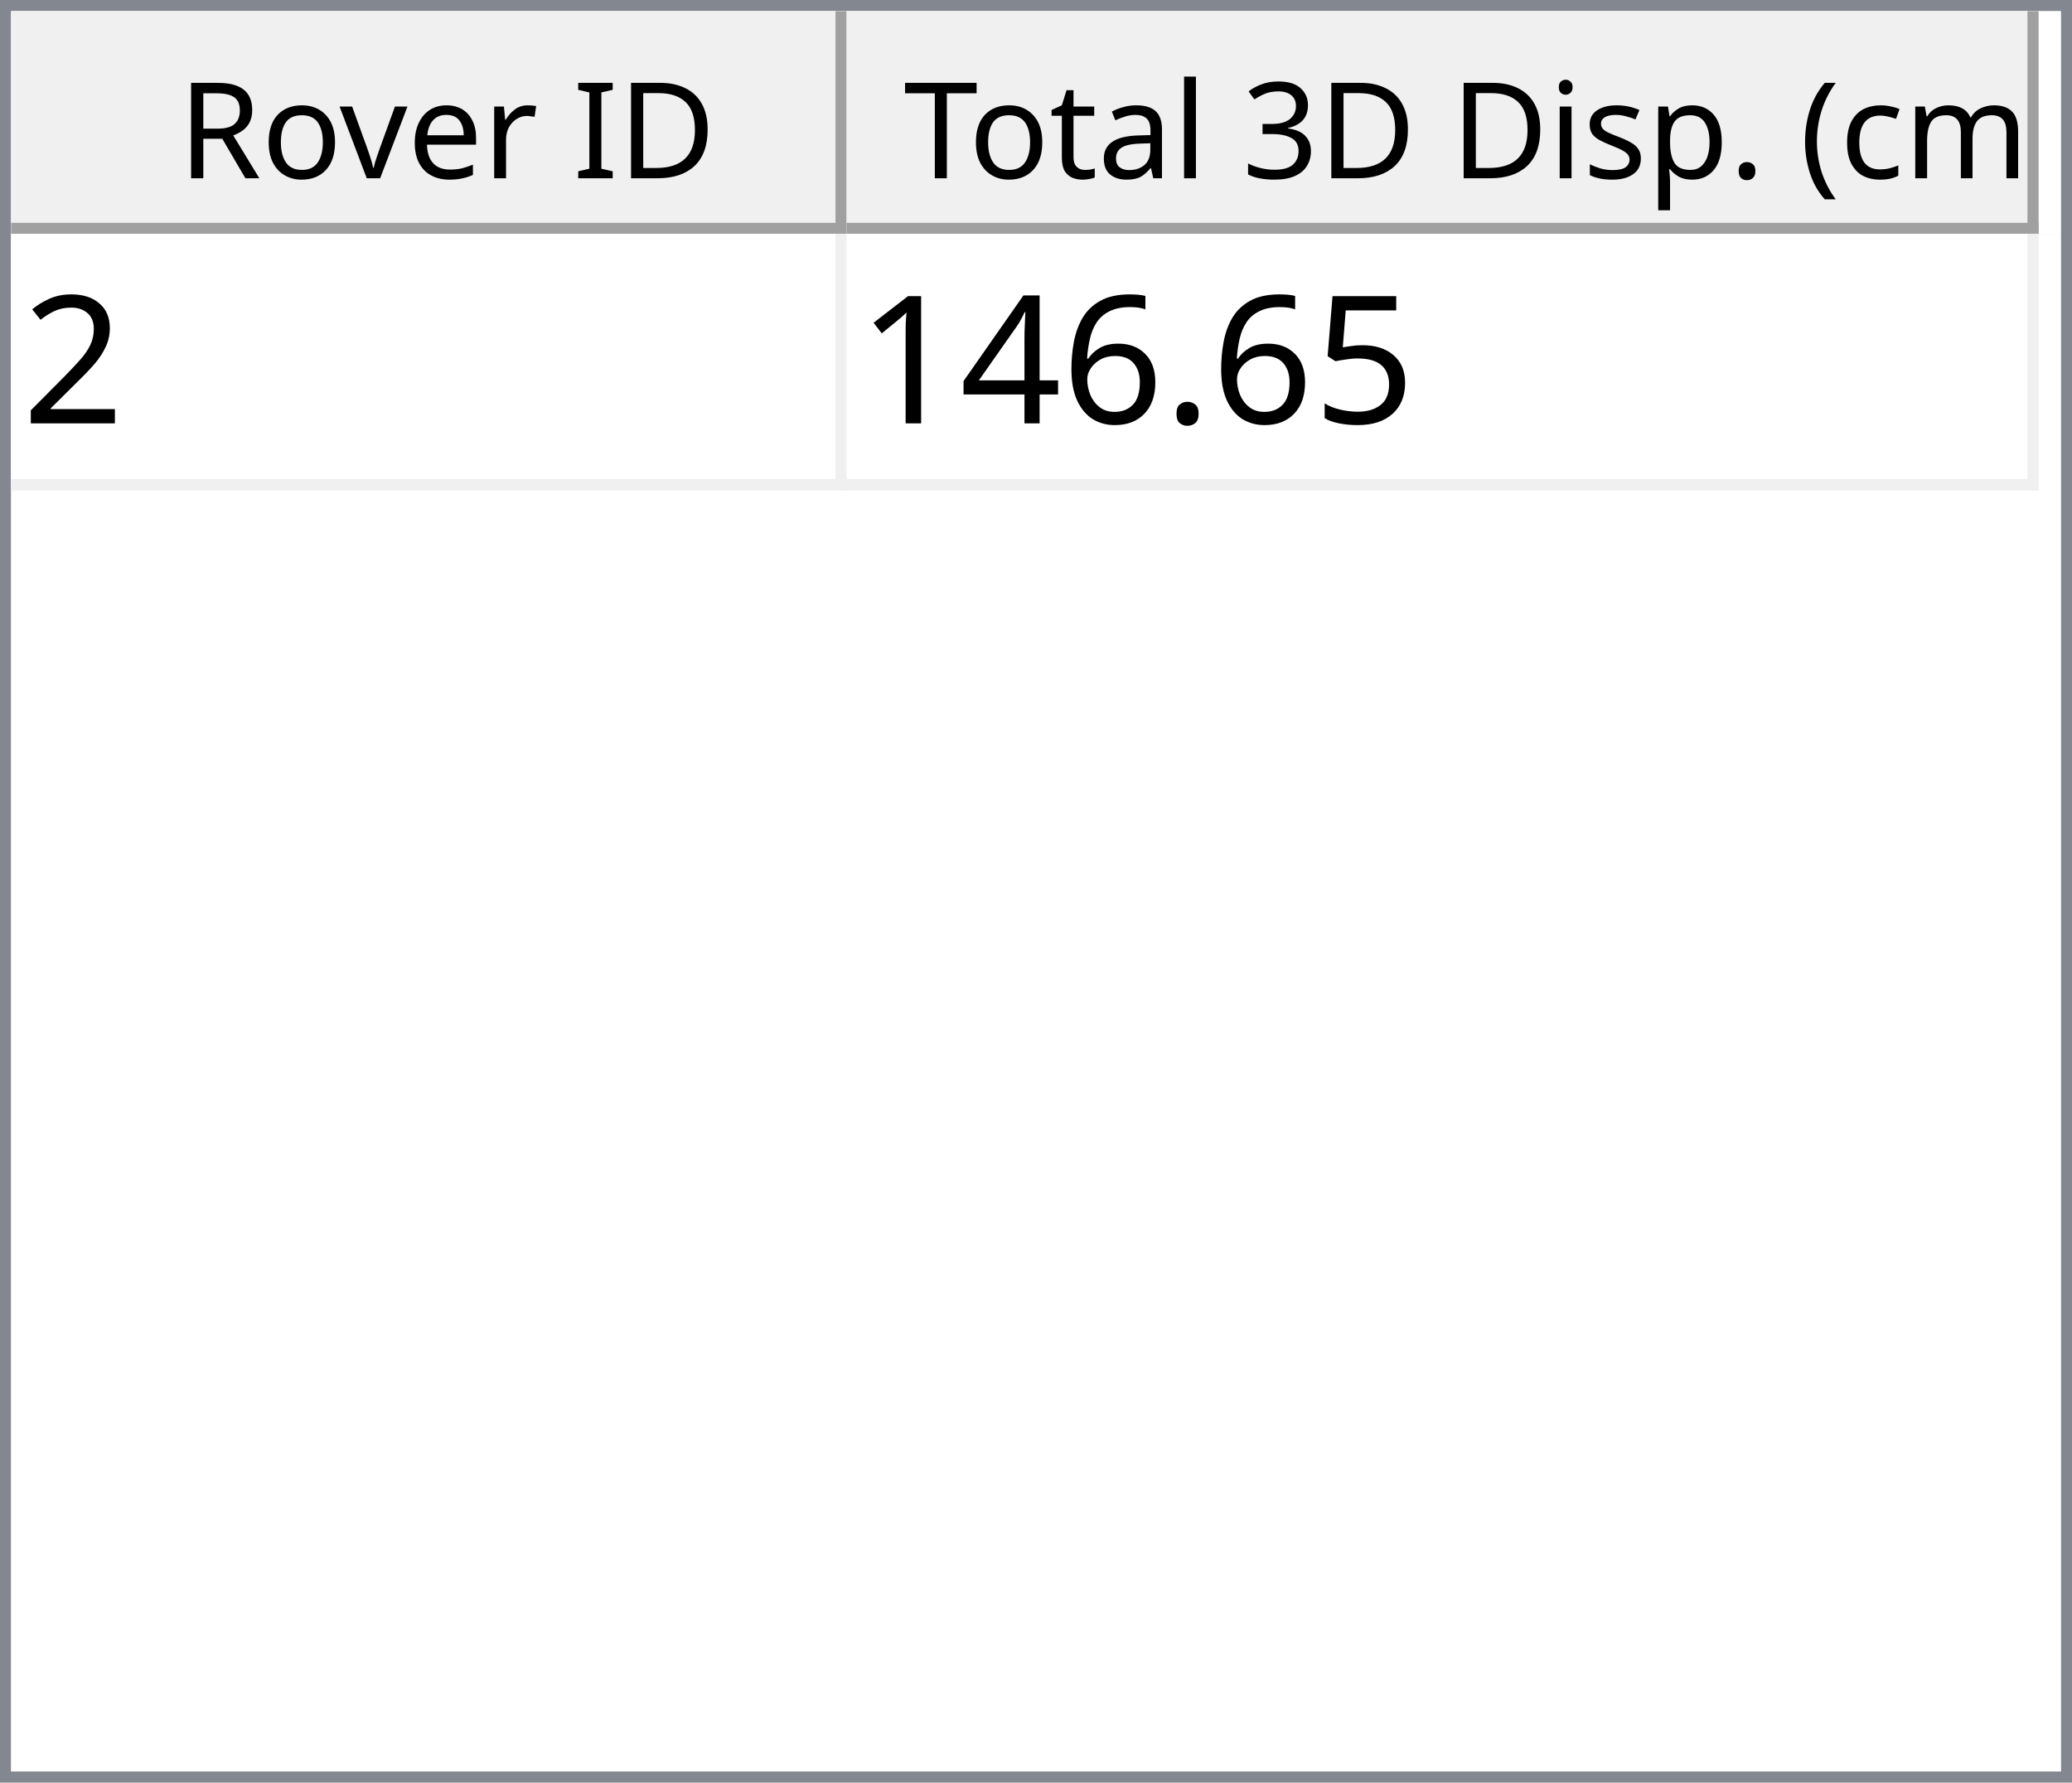
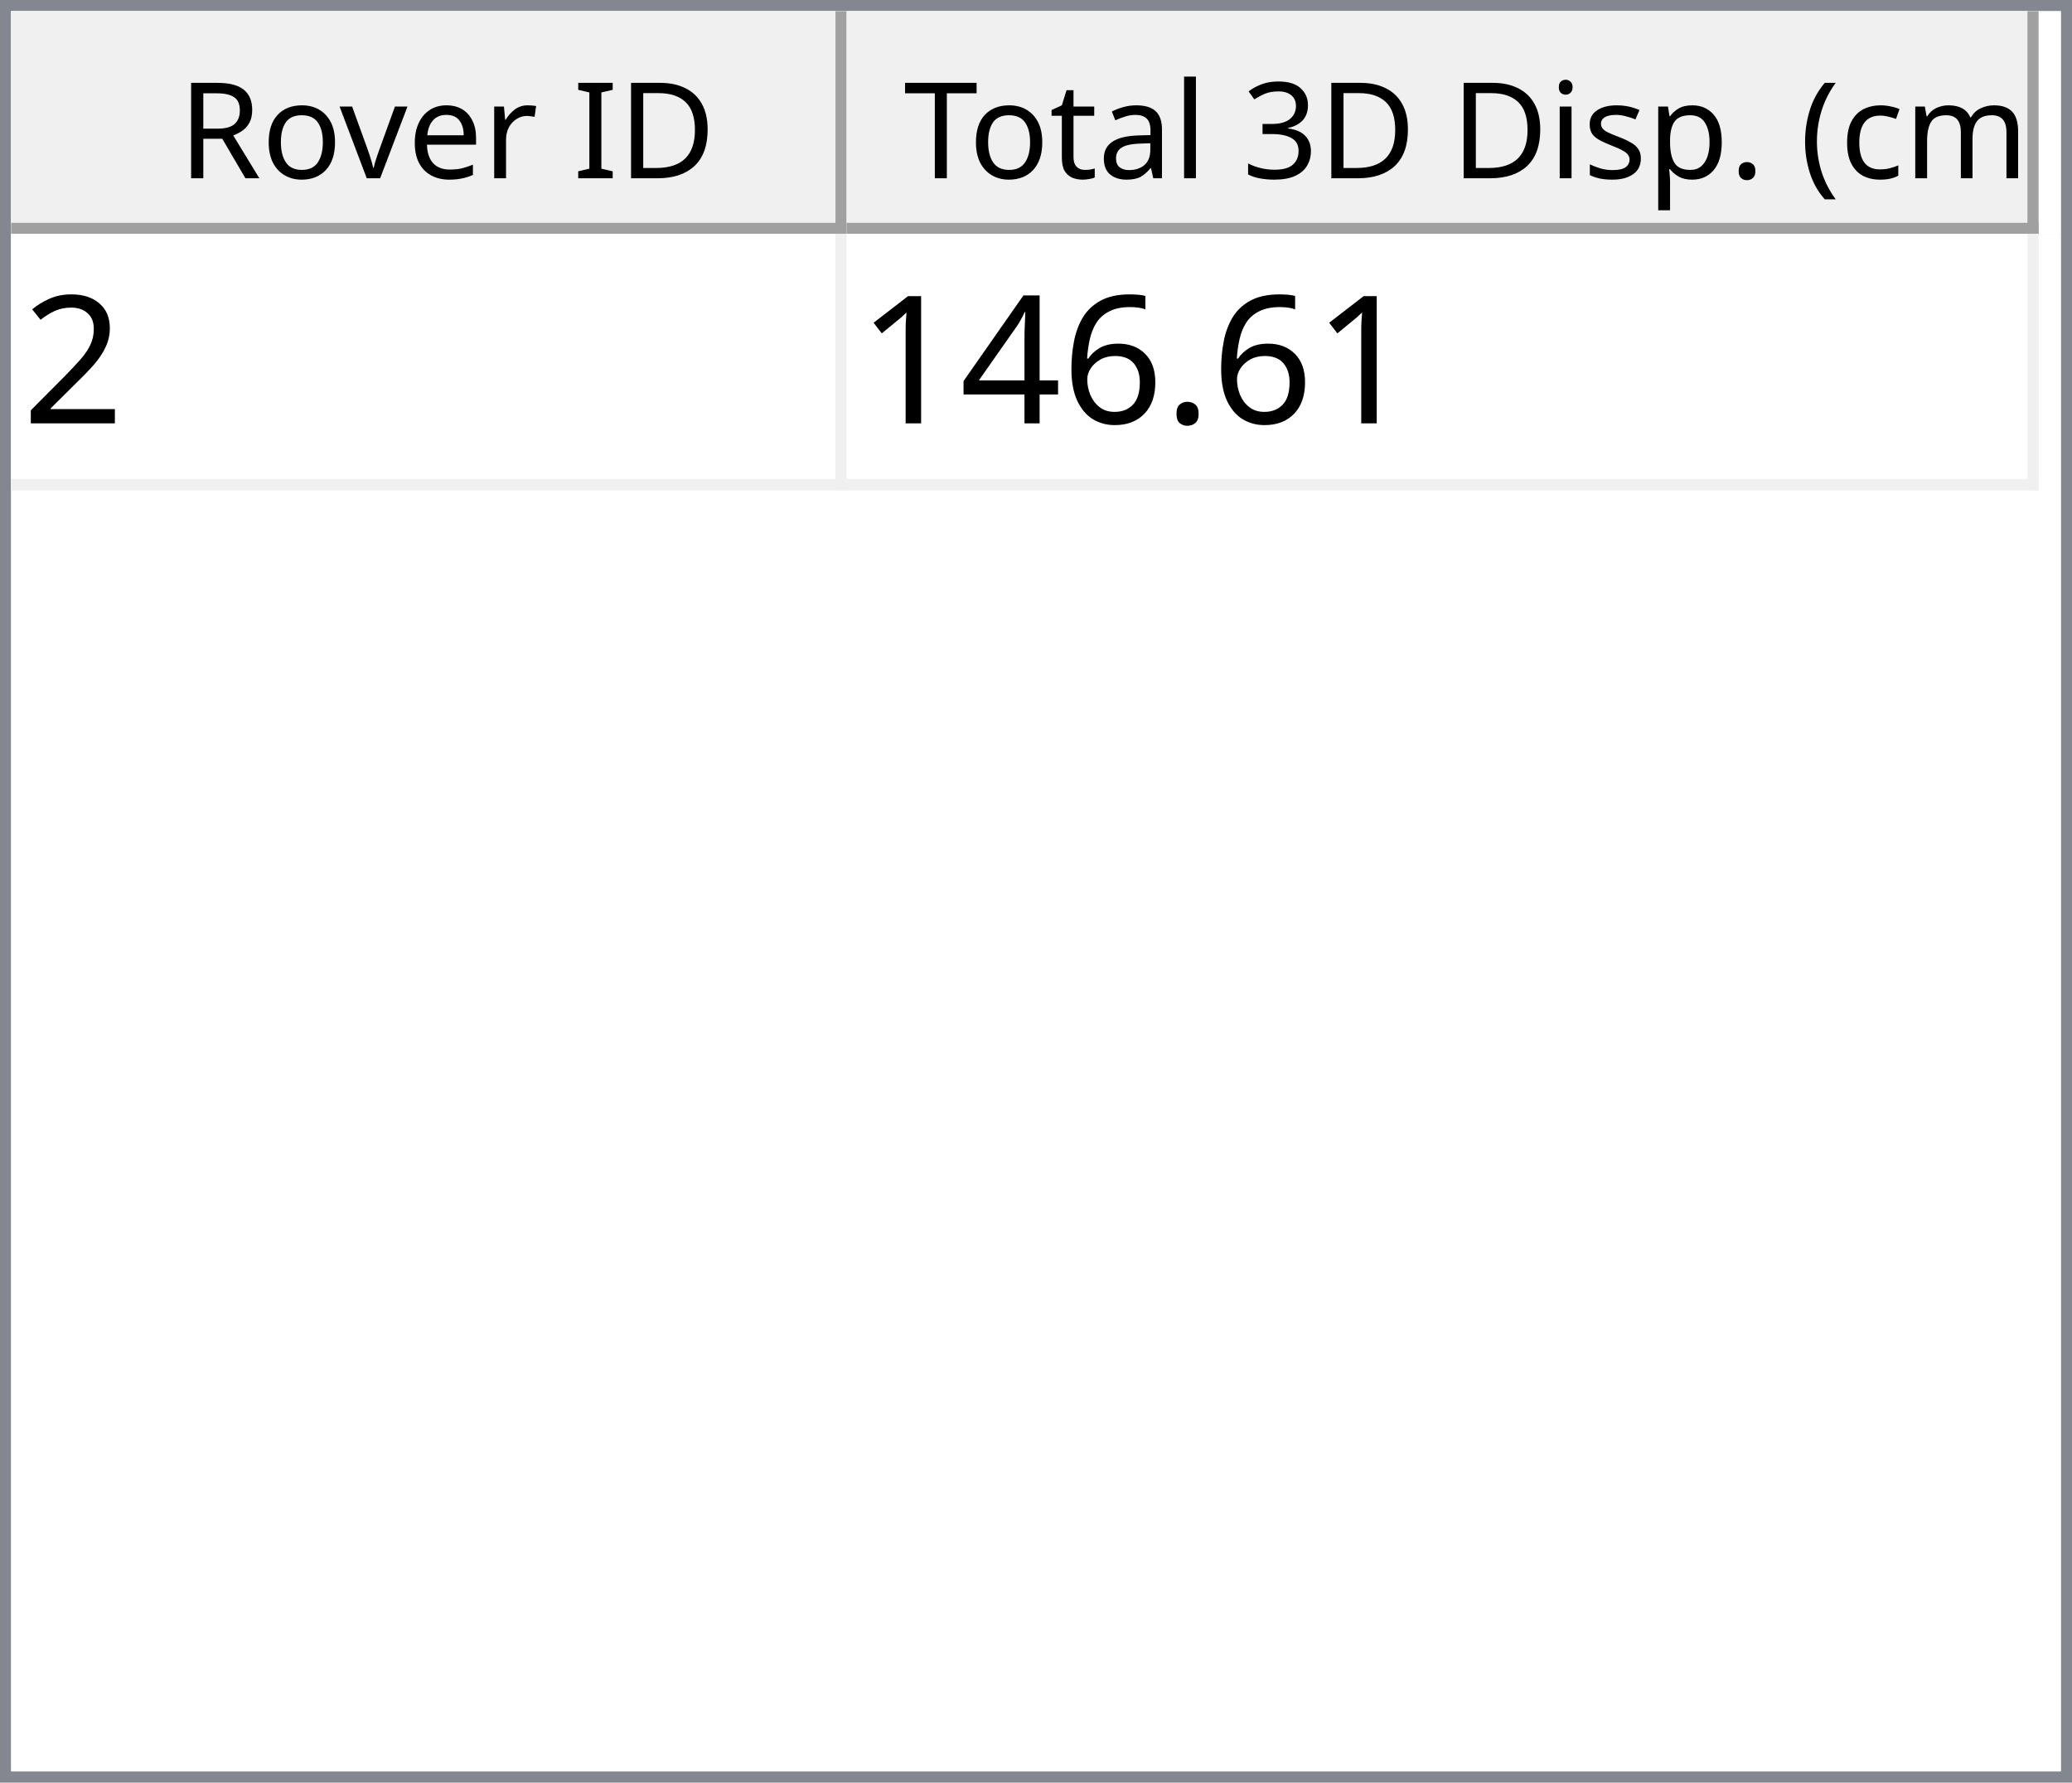
<svg xmlns="http://www.w3.org/2000/svg" style="fill-opacity:1; color-rendering:auto; color-interpolation:auto; text-rendering:auto; stroke:black; stroke-linecap:square; stroke-miterlimit:10; shape-rendering:auto; stroke-opacity:1; fill:black; stroke-dasharray:none; font-weight:normal; stroke-width:1; font-family:'Dialog'; font-style:normal; stroke-linejoin:miter; font-size:12px; stroke-dashoffset:0; image-rendering:auto;" width="186" height="160">
  <defs id="genericDefs" />
  <g>
    <defs id="defs1">
      <clipPath clipPathUnits="userSpaceOnUse" id="clipPath1">
        <path d="M0 0 L186 0 L186 160 L0 160 L0 0 Z" />
      </clipPath>
      <clipPath clipPathUnits="userSpaceOnUse" id="clipPath2">
        <path d="M0 0 L0 160 L186 160 L186 0 Z" />
      </clipPath>
      <clipPath clipPathUnits="userSpaceOnUse" id="clipPath3">
        <path d="M0 0 L0 20 L184 20 L184 0 Z" />
      </clipPath>
      <clipPath clipPathUnits="userSpaceOnUse" id="clipPath4">
        <path d="M0 0 L0 20 L75 20 L75 0 Z" />
      </clipPath>
      <clipPath clipPathUnits="userSpaceOnUse" id="clipPath5">
        <path d="M1 1 L1 19 L74 19 L74 1 Z" />
      </clipPath>
      <clipPath clipPathUnits="userSpaceOnUse" id="clipPath6">
        <path d="M0 0 L0 18 L73 18 L73 0 Z" />
      </clipPath>
      <clipPath clipPathUnits="userSpaceOnUse" id="clipPath7">
        <path d="M-0.5 -0.5 L-0.5 19.5 L74.5 19.5 L74.5 -0.5 Z" />
      </clipPath>
      <clipPath clipPathUnits="userSpaceOnUse" id="clipPath8">
        <path d="M0 0 L0 20 L107 20 L107 0 Z" />
      </clipPath>
      <clipPath clipPathUnits="userSpaceOnUse" id="clipPath9">
        <path d="M1 1 L1 19 L106 19 L106 1 Z" />
      </clipPath>
      <clipPath clipPathUnits="userSpaceOnUse" id="clipPath10">
        <path d="M0 0 L0 18 L105 18 L105 0 Z" />
      </clipPath>
      <clipPath clipPathUnits="userSpaceOnUse" id="clipPath11">
        <path d="M-0.5 -0.5 L-0.5 19.5 L106.5 19.5 L106.5 -0.5 Z" />
      </clipPath>
      <clipPath clipPathUnits="userSpaceOnUse" id="clipPath12">
        <path d="M0 0 L0 138 L184 138 L184 0 Z" />
      </clipPath>
      <clipPath clipPathUnits="userSpaceOnUse" id="clipPath13">
        <path d="M0 0 L0 23 L182 23 L182 0 Z" />
      </clipPath>
      <clipPath clipPathUnits="userSpaceOnUse" id="clipPath14">
        <path d="M-0.5 -0.5 L-0.5 22.5 L181.5 22.5 L181.5 -0.5 Z" />
      </clipPath>
      <clipPath clipPathUnits="userSpaceOnUse" id="clipPath15">
        <path d="M0 0 L0 22 L74 22 L74 0 Z" />
      </clipPath>
      <clipPath clipPathUnits="userSpaceOnUse" id="clipPath16">
        <path d="M0 0 L0 22 L106 22 L106 0 Z" />
      </clipPath>
      <font horiz-adv-x="64.551" id="font1">
        <font-face ascent="107.91" descent="25.098" units-per-em="100" style="font-style:normal; font-family:Segoe UI; font-weight:normal;" />
        <missing-glyph horiz-adv-x="64.551" d="M8.109 0 L8.109 68.266 L56.453 68.266 L56.453 0 L8.109 0 ZM15.328 7.234 L49.219 7.234 L49.219 61.031 L15.328 61.031 L15.328 7.234 Z" />
        <glyph unicode="D" horiz-adv-x="70.117" d="M9.188 0 L9.188 70.016 L28.516 70.016 Q65.531 70.016 65.531 35.891 Q65.531 19.672 55.25 9.836 Q44.969 0 27.734 0 L9.188 0 ZM17.391 62.594 L17.391 7.422 L27.828 7.422 Q41.609 7.422 49.273 14.797 Q56.938 22.172 56.938 35.688 Q56.938 62.594 28.328 62.594 L17.391 62.594 Z" />
        <glyph unicode="I" horiz-adv-x="26.611" d="M17.391 0 L9.188 0 L9.188 70.016 L17.391 70.016 L17.391 0 Z" />
        <glyph unicode=" " horiz-adv-x="27.393" d="" />
        <glyph unicode="r" horiz-adv-x="34.766" d="M34.188 41.891 Q32.078 43.5 28.125 43.5 Q23 43.5 19.555 38.672 Q16.109 33.844 16.109 25.484 L16.109 0 L8.109 0 L8.109 50 L16.109 50 L16.109 39.703 L16.312 39.703 Q18.016 44.969 21.531 47.922 Q25.047 50.875 29.391 50.875 Q32.516 50.875 34.188 50.203 L34.188 41.891 Z" />
        <glyph unicode="e" horiz-adv-x="52.295" d="M48.297 23 L12.984 23 Q13.188 14.656 17.484 10.109 Q21.781 5.562 29.297 5.562 Q37.75 5.562 44.828 11.141 L44.828 3.609 Q38.234 -1.172 27.391 -1.172 Q16.797 -1.172 10.742 5.641 Q4.688 12.453 4.688 24.812 Q4.688 36.469 11.305 43.82 Q17.922 51.172 27.734 51.172 Q37.547 51.172 42.922 44.828 Q48.297 38.484 48.297 27.203 L48.297 23 ZM40.094 29.781 Q40.047 36.719 36.75 40.578 Q33.453 44.438 27.594 44.438 Q21.922 44.438 17.969 40.383 Q14.016 36.328 13.094 29.781 L40.094 29.781 Z" />
        <glyph unicode="v" horiz-adv-x="47.9" d="M47.406 50 L27.484 0 L19.625 0 L0.688 50 L9.469 50 L22.172 13.672 Q23.578 9.672 23.922 6.688 L24.125 6.688 Q24.609 10.453 25.688 13.484 L38.969 50 L47.406 50 Z" />
        <glyph unicode="o" horiz-adv-x="58.594" d="M29 -1.172 Q17.922 -1.172 11.305 5.836 Q4.688 12.844 4.688 24.422 Q4.688 37.016 11.57 44.094 Q18.453 51.172 30.172 51.172 Q41.359 51.172 47.633 44.289 Q53.906 37.406 53.906 25.203 Q53.906 13.234 47.141 6.031 Q40.375 -1.172 29 -1.172 ZM29.594 44.438 Q21.875 44.438 17.383 39.188 Q12.891 33.938 12.891 24.703 Q12.891 15.828 17.43 10.695 Q21.969 5.562 29.594 5.562 Q37.359 5.562 41.531 10.594 Q45.703 15.625 45.703 24.906 Q45.703 34.281 41.531 39.359 Q37.359 44.438 29.594 44.438 Z" />
        <glyph unicode="R" horiz-adv-x="59.814" d="M59.375 0 L49.609 0 L37.891 19.625 Q36.281 22.359 34.766 24.289 Q33.25 26.219 31.664 27.438 Q30.078 28.656 28.25 29.219 Q26.422 29.781 24.125 29.781 L17.391 29.781 L17.391 0 L9.188 0 L9.188 70.016 L30.078 70.016 Q34.672 70.016 38.555 68.867 Q42.438 67.719 45.289 65.375 Q48.141 63.031 49.758 59.547 Q51.375 56.062 51.375 51.375 Q51.375 47.703 50.273 44.656 Q49.172 41.609 47.148 39.211 Q45.125 36.812 42.266 35.133 Q39.406 33.453 35.844 32.516 L35.844 32.328 Q37.594 31.547 38.891 30.547 Q40.188 29.547 41.359 28.18 Q42.531 26.812 43.68 25.078 Q44.828 23.344 46.234 21.047 L59.375 0 ZM17.391 62.594 L17.391 37.203 L28.516 37.203 Q31.594 37.203 34.203 38.133 Q36.812 39.062 38.719 40.797 Q40.625 42.531 41.703 45.047 Q42.781 47.562 42.781 50.688 Q42.781 56.297 39.141 59.445 Q35.5 62.594 28.609 62.594 L17.391 62.594 Z" />
        <glyph unicode=")" horiz-adv-x="30.176" d="M8.297 -15.922 L1.172 -15.922 Q16.406 2.344 16.406 26.812 Q16.406 51.469 1.078 70.016 L8.297 70.016 Q23.531 52.156 23.531 26.703 Q23.531 1.375 8.297 -15.922 Z" />
        <glyph unicode="m" horiz-adv-x="86.133" d="M79.109 0 L71.094 0 L71.094 28.719 Q71.094 37.016 68.531 40.727 Q65.969 44.438 59.906 44.438 Q54.781 44.438 51.195 39.75 Q47.609 35.062 47.609 28.516 L47.609 0 L39.594 0 L39.594 29.688 Q39.594 44.438 28.219 44.438 Q22.953 44.438 19.531 40.016 Q16.109 35.594 16.109 28.516 L16.109 0 L8.109 0 L8.109 50 L16.109 50 L16.109 42.094 L16.312 42.094 Q21.625 51.172 31.844 51.172 Q36.969 51.172 40.773 48.312 Q44.578 45.453 46 40.828 Q51.562 51.172 62.594 51.172 Q79.109 51.172 79.109 30.812 L79.109 0 Z" />
        <glyph unicode="c" horiz-adv-x="46.191" d="M42.188 2.297 Q36.422 -1.172 28.516 -1.172 Q17.828 -1.172 11.258 5.789 Q4.688 12.75 4.688 23.828 Q4.688 36.188 11.766 43.68 Q18.844 51.172 30.672 51.172 Q37.25 51.172 42.281 48.734 L42.281 40.531 Q36.719 44.438 30.375 44.438 Q22.703 44.438 17.797 38.945 Q12.891 33.453 12.891 24.516 Q12.891 15.719 17.508 10.641 Q22.125 5.562 29.891 5.562 Q36.422 5.562 42.188 9.906 L42.188 2.297 Z" />
        <glyph unicode="(" horiz-adv-x="30.176" d="M29.109 -15.922 L21.969 -15.922 Q6.844 1.375 6.844 26.703 Q6.844 52.156 21.969 70.016 L29.203 70.016 Q13.875 51.469 13.875 26.812 Q13.875 2.344 29.109 -15.922 Z" />
        <glyph unicode="." horiz-adv-x="21.68" d="M10.891 -1.078 Q8.641 -1.078 7.055 0.539 Q5.469 2.156 5.469 4.391 Q5.469 6.641 7.055 8.273 Q8.641 9.906 10.891 9.906 Q13.188 9.906 14.797 8.273 Q16.406 6.641 16.406 4.391 Q16.406 2.156 14.797 0.539 Q13.188 -1.078 10.891 -1.078 Z" />
        <glyph unicode="p" horiz-adv-x="58.789" d="M16.312 7.234 L16.109 7.234 L16.109 -23 L8.109 -23 L8.109 50 L16.109 50 L16.109 41.219 L16.312 41.219 Q22.219 51.172 33.594 51.172 Q43.266 51.172 48.688 44.461 Q54.109 37.75 54.109 26.469 Q54.109 13.922 48 6.375 Q41.891 -1.172 31.297 -1.172 Q21.578 -1.172 16.312 7.234 ZM16.109 27.391 L16.109 20.406 Q16.109 14.203 20.141 9.883 Q24.172 5.562 30.375 5.562 Q37.641 5.562 41.773 11.133 Q45.906 16.703 45.906 26.609 Q45.906 34.969 42.047 39.703 Q38.188 44.438 31.594 44.438 Q24.609 44.438 20.359 39.578 Q16.109 34.719 16.109 27.391 Z" />
        <glyph unicode="s" horiz-adv-x="42.432" d="M5.078 1.812 L5.078 10.406 Q11.625 5.562 19.484 5.562 Q30.031 5.562 30.031 12.594 Q30.031 14.594 29.125 15.992 Q28.219 17.391 26.68 18.461 Q25.141 19.531 23.07 20.383 Q21 21.234 18.609 22.172 Q15.281 23.484 12.766 24.828 Q10.25 26.172 8.57 27.859 Q6.891 29.547 6.031 31.695 Q5.172 33.844 5.172 36.719 Q5.172 40.234 6.789 42.945 Q8.406 45.656 11.086 47.484 Q13.766 49.312 17.211 50.242 Q20.656 51.172 24.312 51.172 Q30.812 51.172 35.938 48.922 L35.938 40.828 Q30.422 44.438 23.25 44.438 Q21 44.438 19.195 43.922 Q17.391 43.406 16.094 42.477 Q14.797 41.547 14.086 40.258 Q13.375 38.969 13.375 37.406 Q13.375 35.453 14.086 34.133 Q14.797 32.812 16.164 31.789 Q17.531 30.766 19.484 29.938 Q21.438 29.109 23.922 28.125 Q27.25 26.859 29.883 25.516 Q32.516 24.172 34.375 22.484 Q36.234 20.797 37.234 18.602 Q38.234 16.406 38.234 13.375 Q38.234 9.672 36.602 6.938 Q34.969 4.203 32.234 2.398 Q29.5 0.594 25.93 -0.289 Q22.359 -1.172 18.453 -1.172 Q10.75 -1.172 5.078 1.812 Z" />
        <glyph unicode="i" horiz-adv-x="24.219" d="M12.203 62.703 Q10.062 62.703 8.547 64.164 Q7.031 65.625 7.031 67.875 Q7.031 70.125 8.547 71.609 Q10.062 73.094 12.203 73.094 Q14.406 73.094 15.945 71.609 Q17.484 70.125 17.484 67.875 Q17.484 65.719 15.945 64.211 Q14.406 62.703 12.203 62.703 ZM16.109 0 L8.109 0 L8.109 50 L16.109 50 L16.109 0 Z" />
        <glyph unicode="3" horiz-adv-x="53.906" d="M46.531 19.828 Q46.531 15.094 44.75 11.211 Q42.969 7.328 39.719 4.57 Q36.469 1.812 31.93 0.297 Q27.391 -1.219 21.922 -1.219 Q11.922 -1.219 6 2.594 L6 11.188 Q13.094 5.609 22.219 5.609 Q25.875 5.609 28.828 6.539 Q31.781 7.469 33.906 9.227 Q36.031 10.984 37.18 13.477 Q38.328 15.969 38.328 19.094 Q38.328 32.812 18.797 32.812 L12.984 32.812 L12.984 39.594 L18.5 39.594 Q35.797 39.594 35.797 52.484 Q35.797 64.406 22.609 64.406 Q15.188 64.406 8.688 59.422 L8.688 67.188 Q15.375 71.188 24.609 71.188 Q29 71.188 32.57 69.969 Q36.141 68.75 38.68 66.555 Q41.219 64.359 42.609 61.281 Q44 58.203 44 54.5 Q44 40.672 30.031 36.719 L30.031 36.531 Q33.594 36.141 36.625 34.797 Q39.656 33.453 41.852 31.305 Q44.047 29.156 45.289 26.25 Q46.531 23.344 46.531 19.828 Z" />
        <glyph unicode="l" horiz-adv-x="24.219" d="M16.109 0 L8.109 0 L8.109 74.031 L16.109 74.031 L16.109 0 Z" />
        <glyph unicode="a" horiz-adv-x="50.879" d="M43.891 0 L35.891 0 L35.891 7.812 L35.688 7.812 Q30.469 -1.172 20.312 -1.172 Q12.844 -1.172 8.617 2.781 Q4.391 6.734 4.391 13.281 Q4.391 27.297 20.906 29.594 L35.891 31.688 Q35.891 44.438 25.594 44.438 Q16.547 44.438 9.281 38.281 L9.281 46.484 Q16.656 51.172 26.266 51.172 Q43.891 51.172 43.891 32.516 L43.891 0 ZM35.891 25.297 L23.828 23.641 Q18.266 22.859 15.43 20.875 Q12.594 18.891 12.594 13.875 Q12.594 10.203 15.211 7.883 Q17.828 5.562 22.172 5.562 Q28.125 5.562 32.008 9.742 Q35.891 13.922 35.891 20.312 L35.891 25.297 Z" />
        <glyph unicode="t" horiz-adv-x="33.887" d="M31.297 0.484 Q28.469 -1.078 23.828 -1.078 Q10.688 -1.078 10.688 13.578 L10.688 43.172 L2.094 43.172 L2.094 50 L10.688 50 L10.688 62.203 L18.703 64.797 L18.703 50 L31.297 50 L31.297 43.172 L18.703 43.172 L18.703 14.984 Q18.703 9.969 20.414 7.82 Q22.125 5.672 26.078 5.672 Q29.109 5.672 31.297 7.328 L31.297 0.484 Z" />
        <glyph unicode="T" horiz-adv-x="52.393" d="M50.594 62.594 L30.375 62.594 L30.375 0 L22.172 0 L22.172 62.594 L2 62.594 L2 70.016 L50.594 70.016 L50.594 62.594 Z" />
      </font>
      <font horiz-adv-x="75.0" id="font2">
        <font-face ascent="100.537" descent="21.973" units-per-em="100" style="font-style:normal; font-family:sans-serif; font-weight:normal;" />
        <missing-glyph horiz-adv-x="75.0" d="M12.5 0 L12.5 62.5 L62.5 62.5 L62.5 0 L12.5 0 ZM14.062 1.562 L60.938 1.562 L60.938 60.938 L14.062 60.938 L14.062 1.562 Z" />
        <glyph unicode="2" horiz-adv-x="55.615" d="M50.344 8.453 L50.344 0 L3.031 0 Q2.938 3.172 4.047 6.109 Q5.859 10.938 9.836 15.625 Q13.812 20.312 21.344 26.469 Q33.016 36.031 37.117 41.625 Q41.219 47.219 41.219 52.203 Q41.219 57.422 37.477 61.008 Q33.734 64.594 27.734 64.594 Q21.391 64.594 17.578 60.789 Q13.766 56.984 13.719 50.25 L4.688 51.172 Q5.609 61.281 11.664 66.578 Q17.719 71.875 27.938 71.875 Q38.234 71.875 44.242 66.164 Q50.25 60.453 50.25 52 Q50.25 47.703 48.492 43.555 Q46.734 39.406 42.656 34.812 Q38.578 30.219 29.109 22.219 Q21.188 15.578 18.945 13.211 Q16.703 10.844 15.234 8.453 L50.344 8.453 Z" />
-         <glyph unicode="5" horiz-adv-x="55.615" d="M4.156 18.75 L13.375 19.531 Q14.406 12.797 18.141 9.398 Q21.875 6 27.156 6 Q33.5 6 37.891 10.789 Q42.281 15.578 42.281 23.484 Q42.281 31 38.062 35.352 Q33.844 39.703 27 39.703 Q22.75 39.703 19.336 37.773 Q15.922 35.844 13.969 32.766 L5.719 33.844 L12.641 70.609 L48.25 70.609 L48.25 62.203 L19.672 62.203 L15.828 42.969 Q22.266 47.469 29.344 47.469 Q38.719 47.469 45.164 40.969 Q51.609 34.469 51.609 24.266 Q51.609 14.547 45.953 7.469 Q39.062 -1.219 27.156 -1.219 Q17.391 -1.219 11.211 4.25 Q5.031 9.719 4.156 18.75 Z" />
        <glyph unicode="." horiz-adv-x="27.783" d="M9.078 0 L9.078 10.016 L19.094 10.016 L19.094 0 L9.078 0 Z" />
        <glyph unicode="6" horiz-adv-x="55.615" d="M49.75 54.047 L41.016 53.375 Q39.844 58.547 37.703 60.891 Q34.125 64.656 28.906 64.656 Q24.703 64.656 21.531 62.312 Q17.391 59.281 14.992 53.469 Q12.594 47.656 12.5 36.922 Q15.672 41.75 20.266 44.094 Q24.859 46.438 29.891 46.438 Q38.672 46.438 44.852 39.969 Q51.031 33.5 51.031 23.25 Q51.031 16.5 48.125 10.719 Q45.219 4.938 40.141 1.859 Q35.062 -1.219 28.609 -1.219 Q17.625 -1.219 10.695 6.859 Q3.766 14.938 3.766 33.5 Q3.766 54.25 11.422 63.672 Q18.109 71.875 29.438 71.875 Q37.891 71.875 43.289 67.141 Q48.688 62.406 49.75 54.047 ZM13.875 23.188 Q13.875 18.656 15.797 14.508 Q17.719 10.359 21.188 8.18 Q24.656 6 28.469 6 Q34.031 6 38.039 10.492 Q42.047 14.984 42.047 22.703 Q42.047 30.125 38.086 34.398 Q34.125 38.672 28.125 38.672 Q22.172 38.672 18.023 34.398 Q13.875 30.125 13.875 23.188 Z" />
        <glyph unicode="4" horiz-adv-x="55.615" d="M32.328 0 L32.328 17.141 L1.266 17.141 L1.266 25.203 L33.938 71.578 L41.109 71.578 L41.109 25.203 L50.781 25.203 L50.781 17.141 L41.109 17.141 L41.109 0 L32.328 0 ZM32.328 25.203 L32.328 57.469 L9.906 25.203 L32.328 25.203 Z" />
        <glyph unicode="1" horiz-adv-x="55.615" d="M37.25 0 L28.469 0 L28.469 56 Q25.297 52.984 20.141 49.953 Q14.984 46.922 10.891 45.406 L10.891 53.906 Q18.266 57.375 23.781 62.305 Q29.297 67.234 31.594 71.875 L37.25 71.875 L37.25 0 Z" />
      </font>
    </defs>
    <g style="fill:white; stroke:white;">
      <rect x="0" y="0" width="186" style="clip-path:url(#clipPath1); stroke:none;" height="160" />
    </g>
    <g style="fill:white; text-rendering:optimizeSpeed; color-rendering:optimizeSpeed; image-rendering:optimizeSpeed; shape-rendering:crispEdges; stroke:white; color-interpolation:sRGB;">
      <rect x="0" width="186" height="160" y="0" style="stroke:none;" />
      <path style="stroke:none;" d="M0 160 L186 160 L186 0 L0 0 Z" />
    </g>
    <g style="fill:rgb(240,240,240); font-family:'Segoe UI'; stroke:rgb(240,240,240);">
      <rect x="0" y="0" width="186" style="clip-path:url(#clipPath2); stroke:none;" height="160" />
    </g>
    <g style="fill:rgb(130,135,144); font-family:'Segoe UI'; stroke:rgb(130,135,144);">
      <path d="M0 0 L186 0 L186 160 L0 160 L0 0 ZM1 1 L185 1 L185 159 L1 159 L1 1 Z" style="fill-rule:evenodd; clip-path:url(#clipPath2); stroke:none;" />
    </g>
    <g style="fill:white; font-family:'Segoe UI'; stroke:white;" transform="translate(1,1)">
      <rect x="0" y="0" width="184" style="clip-path:url(#clipPath3); stroke:none;" height="20" />
    </g>
    <g style="fill:rgb(240,240,240); font-family:'Segoe UI'; stroke:rgb(240,240,240);" transform="translate(1,1)">
      <rect x="0" y="0" width="75" style="clip-path:url(#clipPath4); stroke:none;" height="20" />
    </g>
    <g style="font-family:'Segoe UI';" transform="translate(2,2)">
      <text x="14" xml:space="preserve" y="14" style="clip-path:url(#clipPath6); stroke:none;">Rover ID</text>
    </g>
    <g style="fill:rgb(160,160,160); font-family:'Segoe UI'; stroke:rgb(160,160,160); stroke-linejoin:bevel;" transform="translate(1.5,1.5)">
      <line x1="74" x2="74" y1="0" style="fill:none; clip-path:url(#clipPath7);" y2="19" />
    </g>
    <g style="fill:rgb(160,160,160); font-family:'Segoe UI'; stroke:rgb(160,160,160); stroke-linejoin:bevel;" transform="matrix(1,0,0,1,1,1) translate(0.5,0.5)">
      <line x1="0" x2="74" y1="19" style="fill:none; clip-path:url(#clipPath7);" y2="19" />
    </g>
    <g style="fill:rgb(240,240,240); font-family:'Segoe UI'; stroke:rgb(240,240,240);" transform="translate(76,1)">
      <rect x="0" y="0" width="107" style="clip-path:url(#clipPath8); stroke:none;" height="20" />
    </g>
    <g style="font-family:'Segoe UI';" transform="translate(77,2)">
      <text x="1" xml:space="preserve" y="14" style="clip-path:url(#clipPath10); stroke:none;"> Total 3D Disp. (cm)</text>
    </g>
    <g style="fill:rgb(160,160,160); font-family:'Segoe UI'; stroke:rgb(160,160,160); stroke-linejoin:bevel;" transform="translate(76.5,1.5)">
      <line x1="106" x2="106" y1="0" style="fill:none; clip-path:url(#clipPath11);" y2="19" />
    </g>
    <g style="fill:rgb(160,160,160); font-family:'Segoe UI'; stroke:rgb(160,160,160); stroke-linejoin:bevel;" transform="matrix(1,0,0,1,76,1) translate(0.5,0.5)">
      <line x1="0" x2="106" y1="19" style="fill:none; clip-path:url(#clipPath11);" y2="19" />
    </g>
    <g style="fill:white; font-family:'Segoe UI'; stroke:white;" transform="translate(1,21)">
      <rect x="0" y="0" width="184" style="clip-path:url(#clipPath12); stroke:none;" height="138" />
    </g>
    <g style="fill:rgb(240,240,240); font-size:16px; font-family:sans-serif; stroke:rgb(240,240,240);" transform="translate(1,21)">
      <rect x="0" y="0" width="182" style="clip-path:url(#clipPath13); stroke:none;" height="23" />
      <line transform="translate(0.5,0.5)" x1="0" x2="181" y1="22" style="clip-path:url(#clipPath14); fill:none; stroke-linejoin:bevel;" y2="22" />
    </g>
    <g transform="matrix(1,0,0,1,1,21) translate(0.5,0.5)" style="fill:rgb(240,240,240); font-size:16px; font-family:sans-serif; stroke:rgb(240,240,240); stroke-linejoin:bevel;">
      <line x1="74" x2="74" y1="0" style="fill:none; clip-path:url(#clipPath14);" y2="22" />
    </g>
    <g transform="matrix(1,0,0,1,1,21) translate(0.5,0.5)" style="fill:rgb(240,240,240); font-size:16px; font-family:sans-serif; stroke:rgb(240,240,240); stroke-linejoin:bevel;">
      <line x1="181" x2="181" y1="0" style="fill:none; clip-path:url(#clipPath14);" y2="22" />
    </g>
    <g style="fill:white; font-size:16px; font-family:sans-serif; stroke:white;" transform="matrix(1,0,0,1,1,21)">
      <rect x="0" y="0" width="74" style="clip-path:url(#clipPath15); stroke:none;" height="22" />
      <text x="1" y="17" style="fill:black; clip-path:url(#clipPath15); stroke:none;" xml:space="preserve">2</text>
    </g>
    <g style="fill:white; font-size:16px; font-family:sans-serif; stroke:white;" transform="matrix(1,0,0,1,1,21) translate(75,0)">
      <rect x="0" y="0" width="106" style="clip-path:url(#clipPath16); stroke:none;" height="22" />
-       <text x="1" y="17" style="fill:black; clip-path:url(#clipPath16); stroke:none;" xml:space="preserve">146.65</text>
+       <text x="1" y="17" style="fill:black; clip-path:url(#clipPath16); stroke:none;" xml:space="preserve">146.61</text>
    </g>
  </g>
</svg>
